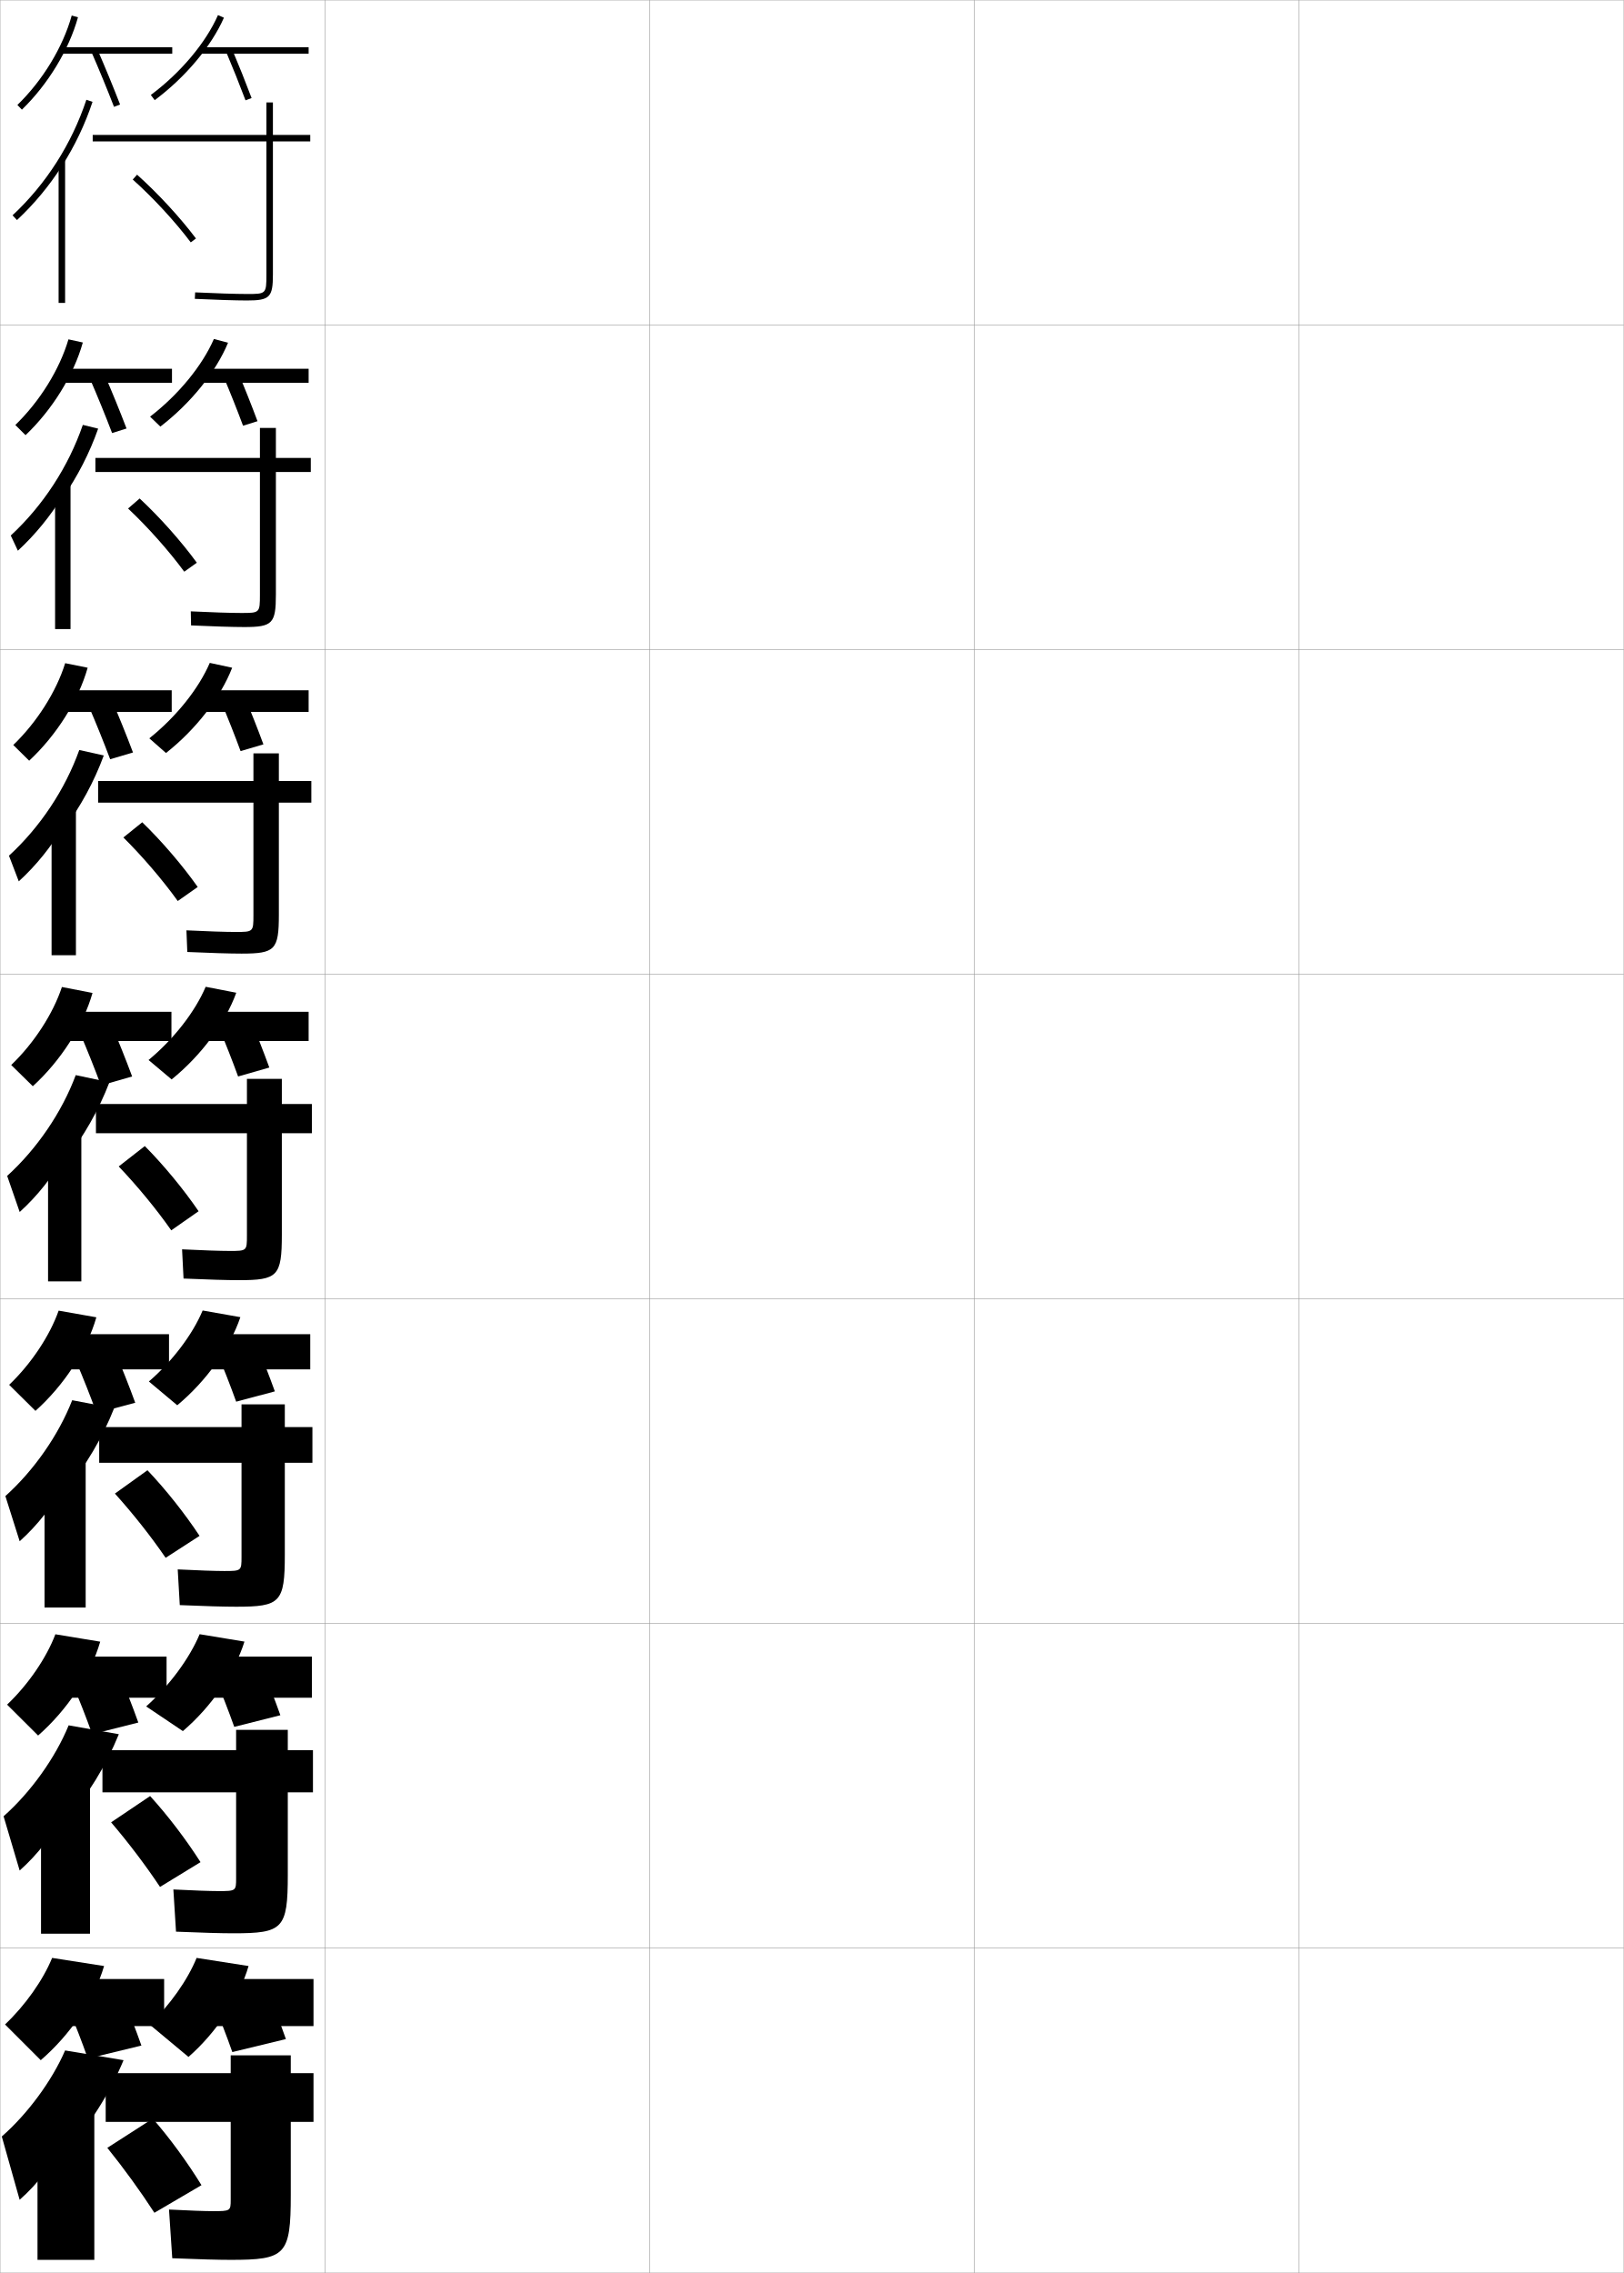
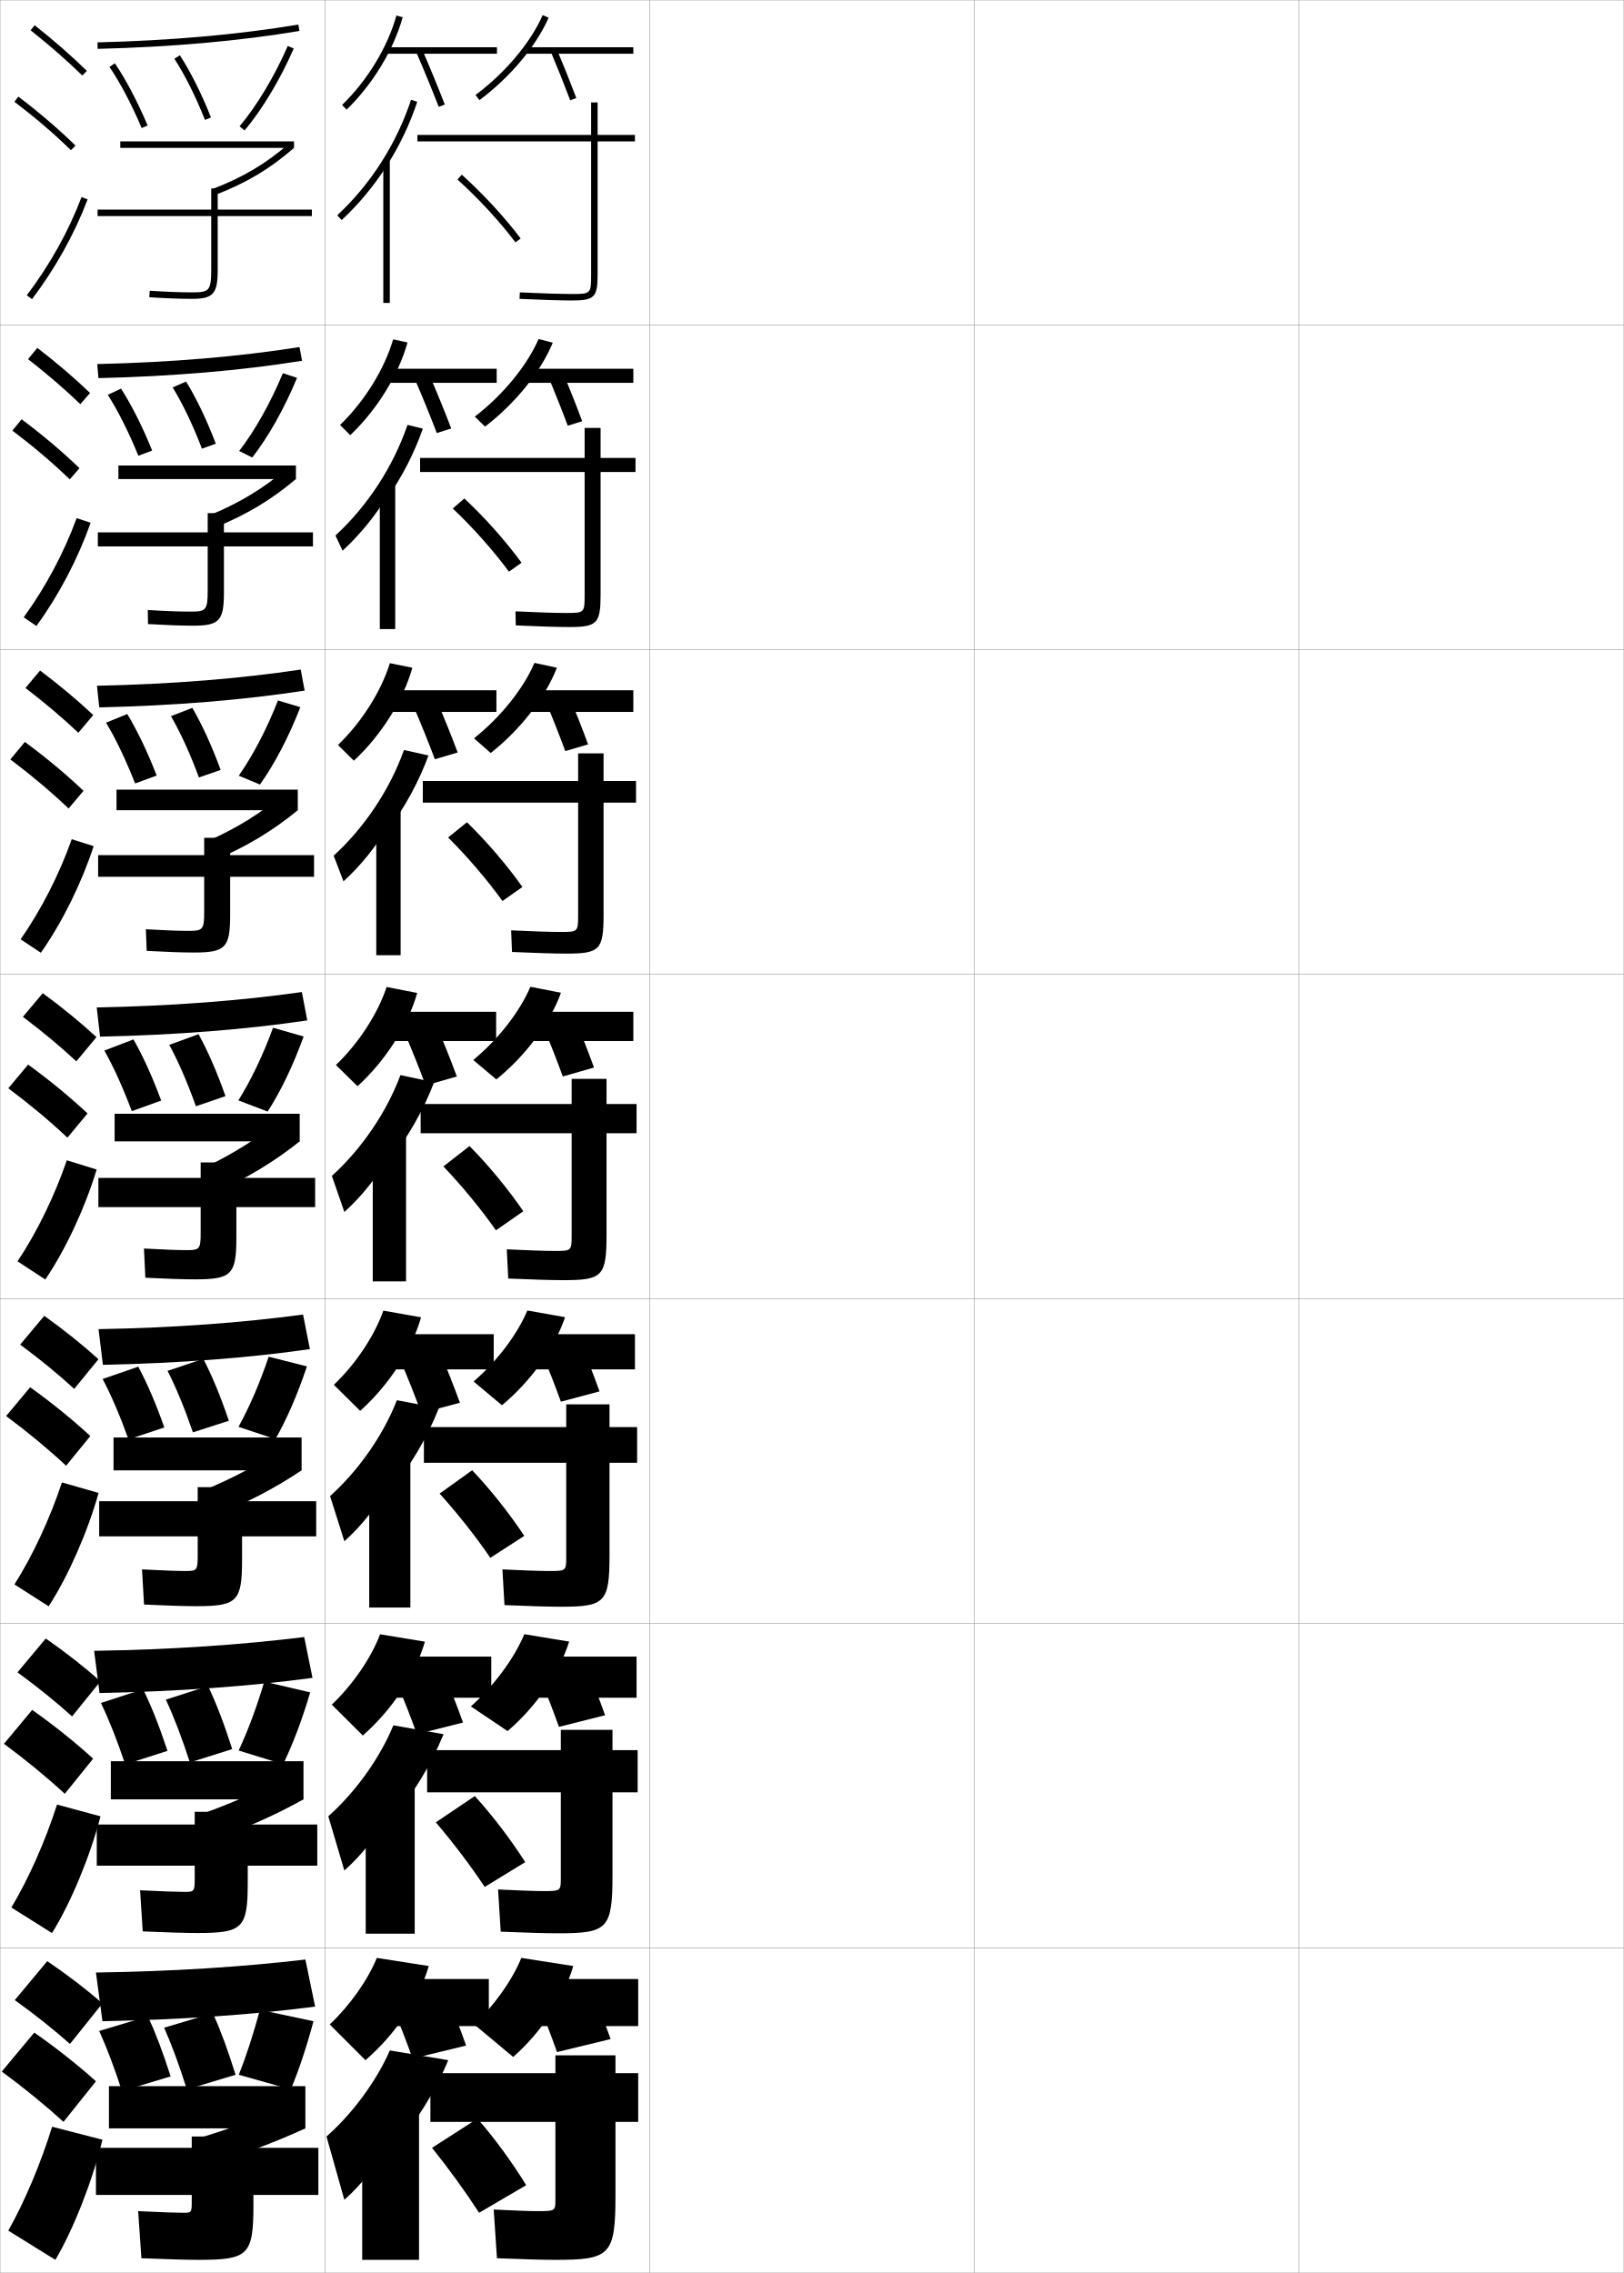
<svg xmlns="http://www.w3.org/2000/svg" width="500.1" height="700.1" viewBox="0 0 500.1 700.1" overflow="visible" enable-background="new 0 0 500.1 700.1" xml:space="preserve">
  <g id="glyphs">
    <g>
      <rect x="0.05" y="0.05" fill="none" stroke="#999999" stroke-width="0.1" width="100" height="100" />
      <rect x="0.05" y="100.05" fill="none" stroke="#999999" stroke-width="0.1" width="100" height="100" />
      <rect x="0.05" y="200.05" fill="none" stroke="#999999" stroke-width="0.1" width="100" height="100" />
      <rect x="0.05" y="300.05" fill="none" stroke="#999999" stroke-width="0.1" width="100" height="100" />
      <rect x="0.05" y="400.05" fill="none" stroke="#999999" stroke-width="0.1" width="100" height="100" />
      <rect x="0.05" y="500.05" fill="none" stroke="#999999" stroke-width="0.1" width="100" height="100" />
      <rect x="0.05" y="600.05" fill="none" stroke="#999999" stroke-width="0.1" width="100" height="100" />
      <rect x="100.05" y="0.05" fill="none" stroke="#999999" stroke-width="0.1" width="100" height="100" />
      <rect x="100.05" y="100.05" fill="none" stroke="#999999" stroke-width="0.1" width="100" height="100" />
      <rect x="100.05" y="200.05" fill="none" stroke="#999999" stroke-width="0.1" width="100" height="100" />
      <rect x="100.05" y="300.05" fill="none" stroke="#999999" stroke-width="0.1" width="100" height="100" />
      <rect x="100.05" y="400.05" fill="none" stroke="#999999" stroke-width="0.1" width="100" height="100" />
      <rect x="100.05" y="500.05" fill="none" stroke="#999999" stroke-width="0.1" width="100" height="100" />
      <rect x="100.05" y="600.05" fill="none" stroke="#999999" stroke-width="0.1" width="100" height="100" />
      <rect x="200.05" y="0.05" fill="none" stroke="#999999" stroke-width="0.1" width="100" height="100" />
      <rect x="200.05" y="100.05" fill="none" stroke="#999999" stroke-width="0.1" width="100" height="100" />
      <rect x="200.05" y="200.05" fill="none" stroke="#999999" stroke-width="0.1" width="100" height="100" />
      <rect x="200.05" y="300.05" fill="none" stroke="#999999" stroke-width="0.1" width="100" height="100" />
      <rect x="200.05" y="400.05" fill="none" stroke="#999999" stroke-width="0.1" width="100" height="100" />
      <rect x="200.05" y="500.05" fill="none" stroke="#999999" stroke-width="0.1" width="100" height="100" />
      <rect x="200.05" y="600.05" fill="none" stroke="#999999" stroke-width="0.1" width="100" height="100" />
      <rect x="300.05" y="0.05" fill="none" stroke="#999999" stroke-width="0.1" width="100" height="100" />
      <rect x="300.05" y="100.05" fill="none" stroke="#999999" stroke-width="0.1" width="100" height="100" />
      <rect x="300.05" y="200.05" fill="none" stroke="#999999" stroke-width="0.1" width="100" height="100" />
      <rect x="300.05" y="300.05" fill="none" stroke="#999999" stroke-width="0.1" width="100" height="100" />
      <rect x="300.05" y="400.05" fill="none" stroke="#999999" stroke-width="0.1" width="100" height="100" />
      <rect x="300.05" y="500.05" fill="none" stroke="#999999" stroke-width="0.1" width="100" height="100" />
      <rect x="300.05" y="600.05" fill="none" stroke="#999999" stroke-width="0.1" width="100" height="100" />
      <rect x="400.05" y="0.05" fill="none" stroke="#999999" stroke-width="0.1" width="100" height="100" />
      <rect x="400.05" y="100.05" fill="none" stroke="#999999" stroke-width="0.1" width="100" height="100" />
      <rect x="400.05" y="200.05" fill="none" stroke="#999999" stroke-width="0.1" width="100" height="100" />
      <rect x="400.05" y="300.05" fill="none" stroke="#999999" stroke-width="0.1" width="100" height="100" />
      <rect x="400.05" y="400.05" fill="none" stroke="#999999" stroke-width="0.1" width="100" height="100" />
      <rect x="400.05" y="500.05" fill="none" stroke="#999999" stroke-width="0.1" width="100" height="100" />
      <rect x="400.05" y="600.05" fill="none" stroke="#999999" stroke-width="0.1" width="100" height="100" />
    </g>
    <g>
      <g>
-         <path d="M5.354,32.331l1.391,1.438c8.031-7.78,14.487-18.416,17.269-28.451       l-1.928-0.535C19.396,14.489,13.141,24.788,5.354,32.331z" />
-         <rect x="19.05" y="14.55" width="34" height="2" />
-         <path d="M28.134,15.949c2.425,5.561,4.84,11.426,6.983,16.962l1.865-0.723       c-2.153-5.561-4.58-11.453-7.017-17.038L28.134,15.949z" />
-         <path d="M46.452,29.248l1.195,1.604c9.458-7.059,17.427-16.554,21.317-25.399       l-1.83-0.805C63.377,13.19,55.645,22.388,46.452,29.248z" />
-         <rect x="61.55" y="14.55" width="33.5" height="2" />
-         <path d="M69.629,15.939c2.078,4.908,4.147,10.082,5.985,14.963l1.871-0.705       c-1.846-4.905-3.926-10.105-6.015-15.037L69.629,15.939z" />
-       </g>
-       <g>
-         <path d="M4.721,130.897l3.145,3.136c8.204-7.786,14.825-18.468,17.641-28.543       l-4.426-0.967C18.378,113.746,12.243,123.635,4.721,130.897z" />
-         <rect x="19.217" y="113.58" width="33.75" height="4.333" />
-         <path d="M27.703,116.662c2.374,5.469,4.738,11.265,6.819,16.719l4.448-1.401       c-2.09-5.474-4.464-11.292-6.848-16.781L27.703,116.662z" />
-         <path d="M49.385,131.391c9.319-7.143,17.131-16.829,20.848-25.833l-4.361-1.146       c-3.592,8.253-10.958,17.224-19.652,23.917L49.385,131.391z" />
-         <rect x="61.133" y="113.58" width="33.917" height="4.333" />
-         <path d="M68.865,116.071c2.086,4.925,4.162,10.145,5.988,15.052l4.451-1.389       c-1.833-4.929-3.917-10.17-6.012-15.114L68.865,116.071z" />
-       </g>
-       <g>
-         <path d="M4.086,229.464l4.899,4.834c8.376-7.792,15.163-18.52,18.013-28.635       l-6.925-1.399C17.36,213.002,11.345,222.481,4.086,229.464z" />
-         <rect x="19.383" y="212.61" width="33.5" height="6.667" />
-         <path d="M27.272,217.375c2.324,5.377,4.637,11.103,6.655,16.475l7.031-2.079       c-2.026-5.387-4.347-11.131-6.679-16.524L27.272,217.375z" />
-         <path d="M51.122,231.93c9.181-7.228,16.835-17.104,20.378-26.266l-6.893-1.489       c-3.426,7.962-10.426,16.707-18.622,23.234L51.122,231.93z" />
-         <rect x="60.717" y="212.61" width="34.333" height="6.667" />
-         <path d="M68.102,216.203c2.093,4.941,4.176,10.207,5.991,15.141l7.032-2.073       c-1.82-4.952-3.909-10.234-6.009-15.192L68.102,216.203z" />
-       </g>
-     </g>
-     <g>
-       <path d="M3.452,328.03l6.654,6.532c8.549-7.797,15.5-18.572,18.385-28.727      l-9.424-1.831C16.342,312.259,10.447,321.327,3.452,328.03z" />
-       <rect x="19.55" y="311.64" width="33.25" height="9" />
-       <path d="M24.592,318.089c2.273,5.285,4.535,10.941,6.491,16.23l9.613-2.757      c-1.963-5.301-4.23-10.971-6.51-16.268L24.592,318.089z" />
-       <path d="M52.858,332.469c9.043-7.312,16.539-17.379,19.908-26.699l-9.424-1.831      c-3.26,7.672-9.894,16.189-17.592,22.551L52.858,332.469z" />
-       <rect x="60.3" y="311.64" width="34.75" height="9" />
-       <path d="M67.339,316.335c2.101,4.957,4.189,10.27,5.993,15.23l9.612-2.757      c-1.808-4.975-3.901-10.299-6.007-15.27L67.339,316.335z" />
-     </g>
-     <g>
-       <path d="M2.818,426.536l8.103,8.022c8.721-7.803,15.838-18.624,18.757-28.818      l-11.616-2.054C15.324,411.456,9.549,420.114,2.818,426.536z" />
-       <rect x="19.883" y="410.942" width="32.167" height="10.834" />
-       <path d="M23.411,419.242c2.223,5.193,4.434,10.78,6.327,15.987l11.909-3.171      c-1.898-5.216-4.113-10.812-6.34-16.013L23.411,419.242z" />
-       <path d="M54.588,432.829c8.905-7.397,16.244-17.654,19.439-27.133l-11.616-2.054      c-3.094,7.381-9.361,15.672-16.562,21.866L54.588,432.829z" />
-       <rect x="60.716" y="410.942" width="34.833" height="10.834" />
-       <path d="M66.742,416.406c2.108,4.975,4.203,10.332,5.995,15.32l11.908-3.171      c-1.795-4.997-3.893-10.363-6.004-15.347L66.742,416.406z" />
-     </g>
-     <g>
-       <path d="M2.184,525.043l9.551,9.511c8.893-7.807,16.175-18.675,19.128-28.908      l-13.808-2.277C14.306,510.652,8.652,518.901,2.184,525.043z" />
-       <rect x="20.217" y="510.246" width="31.083" height="12.667" />
-       <path d="M22.23,518.396c2.173,5.101,4.332,10.618,6.164,15.743l14.205-3.586      c-1.834-5.129-3.995-10.65-6.17-15.756L22.23,518.396z" />
-       <path d="M56.319,533.189c8.767-7.481,15.948-17.93,18.969-27.566l-13.808-2.277      c-3.104,7.445-9.358,15.914-16.463,22.242L56.319,533.189z" />
-       <rect x="61.133" y="510.246" width="34.917" height="12.667" />
-       <path d="M66.146,516.479c2.115,4.991,4.217,10.395,5.998,15.41l14.204-3.586      c-1.782-5.021-3.886-10.427-6.002-15.423L66.146,516.479z" />
-     </g>
-     <g>
-       <path d="M1.55,623.55l11,11c9.065-7.812,16.513-18.727,19.5-29l-16-2.5      C13.288,609.85,7.754,617.688,1.55,623.55z" />
-       <rect x="20.55" y="609.55" width="30" height="14.5" />
-       <path d="M21.05,618.55c2.122,5.009,4.23,10.457,6,15.5l16.5-4      c-1.77-5.043-3.878-10.491-6-15.5L21.05,618.55z" />
-       <path d="M58.05,633.55c8.628-7.566,15.652-18.205,18.5-28l-16-2.5      c-2.762,6.8-8.296,14.639-14.5,20.5L58.05,633.55z" />
-       <rect x="61.55" y="609.55" width="35" height="14.5" />
-       <path d="M65.55,616.55c2.122,5.009,4.23,10.457,6,15.5l16.5-4      c-1.77-5.043-3.878-10.491-6-15.5L65.55,616.55z" />
-     </g>
-     <g>
-       <g>
-         <path d="M19.05,51.166c3.932-6.144,7.119-12.8,9.449-19.8l-1.898-0.633       C22.062,44.371,14.2,56.677,3.867,66.318L5.232,67.781       C10.503,62.862,15.144,57.268,19.05,51.166L19.05,51.166z" />
-         <rect x="18.05" y="49.3" width="2" height="44" />
-         <path d="M95.55,41.55h-11.5v-10h-2v10h-53.5v2h53.5v41c0,6-0.112,6-6,6       c-3.332,0-10.04-0.21-15.951-0.499l-0.098,1.998       c5.939,0.29,12.688,0.501,16.049,0.501c7.028,0,8-0.972,8-8v-41h11.5V41.55z" />
-         <path d="M40.883,55.295c6.312,5.651,12.991,12.888,17.868,19.356l1.598-1.203       c-4.951-6.568-11.729-13.911-18.132-19.644L40.883,55.295z" />
-       </g>
-       <g>
-         <path d="M19.356,153.276c4.549-6.562,8.227-13.724,10.874-21.25l-4.722-1.157       c-4.451,12.916-12.258,24.878-22.194,34.071l2.194,4.681       c5.344-4.939,10.007-10.647,13.848-16.929V153.276z" />
-         <rect x="16.967" y="149.092" width="4.75" height="44.666" />
-         <path d="M95.717,141.05h-10.75v-9.25h-4.917v9.25H29.383v4.333h50.667v37.834       c0,5.571-0.09,5.583-5.75,5.583c-3.174,0-9.579-0.204-15.543-0.499l0.086,4.332       c6.338,0.299,12.948,0.5,16.374,0.5c8.675,0,9.75-1.046,9.75-10v-37.75h10.75V141.05z" />
-         <path d="M39.441,156.622c6.108,5.76,12.523,12.962,17.307,19.463l3.872-2.764       c-4.838-6.634-11.382-13.985-17.61-19.786L39.441,156.622z" />
-       </g>
-       <g>
-         <path d="M19.663,255.386c5.167-6.98,9.334-14.647,12.299-22.7l-7.545-1.68       C20.054,243.199,12.301,254.819,2.761,263.562l3.023,7.899       c5.418-4.958,10.103-10.78,13.878-17.243V255.386z" />
-         <rect x="15.883" y="248.883" width="7.5" height="45.333" />
-         <path d="M95.883,240.55h-10v-8.5h-7.833v8.5H30.217v6.667h47.833v34.667       c0,5.144-0.068,5.167-5.5,5.167c-3.017,0-9.118-0.198-15.134-0.5l0.269,6.666       c6.736,0.308,13.208,0.5,16.699,0.5c10.322,0,11.5-1.121,11.5-12v-34.5h10V240.55z" />
-         <path d="M38,257.948c5.905,5.87,12.056,13.037,16.746,19.571l6.146-4.325       c-4.725-6.699-11.034-14.059-17.087-19.929L38,257.948z" />
-       </g>
-     </g>
-     <g>
-       <path d="M19.969,357.496c5.784-7.398,10.442-15.57,13.725-24.15l-10.368-2.204      c-4.275,11.471-11.975,22.748-21.117,31.043l3.853,11.118      c5.492-4.979,10.199-10.914,13.908-17.557V357.496z" />
-       <rect x="14.8" y="348.675" width="10.25" height="46" />
-       <path d="M96.05,340.05h-9.25v-7.75h-10.75v7.75h-46.5v9h46.5v31.5c0,4.716-0.047,4.75-5.25,4.75      c-2.859,0-8.656-0.191-14.726-0.5l0.451,9c7.135,0.316,13.468,0.5,17.024,0.5      c11.97,0,13.25-1.195,13.25-14v-31.25h9.25V340.05z" />
-       <path d="M36.559,359.275c5.701,5.979,11.588,13.111,16.185,19.678l8.419-5.886      c-4.612-6.764-10.687-14.132-16.565-20.072L36.559,359.275z" />
-     </g>
-     <g>
-       <path d="M19.996,459.348c6.401-7.817,11.55-16.494,15.149-25.601l-12.912-2.47      c-4.187,10.748-11.833,21.683-20.578,29.528l4.402,13.912      c5.566-4.998,10.296-11.047,13.939-17.871V459.348z" />
-       <rect x="13.716" y="448.467" width="12.667" height="46.666" />
-       <path d="M96.216,439.55h-8.5v-7H74.383v7H30.549v11h43.833v29      c0,4.287-0.061,4.333-5.333,4.333c-2.702,0-8.195-0.185-14.317-0.5l0.634,11      c7.533,0.325,13.728,0.5,17.35,0.5c13.617,0,15-1.27,15-16v-28.333h8.5      V439.55z" />
-       <path d="M35.389,460.033c5.497,6.089,11.12,13.187,15.623,19.785l10.446-6.757      c-4.499-6.829-10.339-14.206-16.043-20.215L35.389,460.033z" />
-     </g>
-     <g>
-       <path d="M20.023,561.198c7.019-8.234,12.658-17.416,16.575-27.05l-15.456-2.734      C17.042,541.439,9.45,552.031,1.103,559.428l4.951,16.706      c5.641-5.02,10.392-11.182,13.97-18.186V561.198z" />
-       <rect x="12.633" y="548.258" width="15.083" height="47.334" />
-       <path d="M96.383,539.05h-7.75v-6.25H72.716v6.25H31.55v13h41.167v26.5      c0,3.859-0.074,3.917-5.417,3.917c-2.544,0-7.734-0.18-13.908-0.5l0.817,13      c7.932,0.334,13.987,0.5,17.675,0.5c15.264,0,16.75-1.345,16.75-18v-25.417h7.75V539.05z" />
-       <path d="M34.219,561.292c5.293,6.198,10.653,13.262,15.062,19.893l12.473-7.629      c-4.386-6.894-9.992-14.279-15.522-20.357L34.219,561.292z" />
-     </g>
-     <g>
-       <path d="M20.05,663.05c7.637-8.652,13.766-18.34,18-28.5l-18-3      c-4.011,9.304-11.55,19.552-19.5,26.5l5.5,19.5c5.715-5.04,10.488-11.315,14-18.5      V663.05z" />
-       <rect x="11.55" y="648.05" width="17.5" height="48" />
-       <path d="M65.55,681.05c-2.387,0-7.273-0.173-13.5-0.5l1,15c8.33,0.343,14.247,0.5,18,0.5      c16.911,0,18.5-1.419,18.5-20v-22.5h7v-15h-7v-5.5h-18.5v5.5h-38.5v15h38.5v24      C71.05,680.981,70.962,681.05,65.55,681.05z" />
-       <path d="M33.05,661.55c5.089,6.309,10.185,13.337,14.5,20l14.5-8.5      c-4.272-6.958-9.645-14.353-15-20.5L33.05,661.55z" />
+         <path d="M105.354,32.331l1.391,1.438c8.031-7.78,14.487-18.416,17.269-28.451       l-1.928-0.535C119.396,14.489,113.141,24.788,105.354,32.331z" />
+         <rect x="119.05" y="14.55" width="34" height="2" />
+         <path d="M128.134,15.949c2.425,5.561,4.84,11.426,6.983,16.962l1.865-0.723       c-2.153-5.561-4.58-11.453-7.017-17.038L128.134,15.949z" />
+         <path d="M146.452,29.248l1.195,1.604c9.458-7.059,17.427-16.554,21.317-25.399       l-1.83-0.805C163.377,13.19,155.645,22.388,146.452,29.248z" />
+         <rect x="161.55" y="14.55" width="33.5" height="2" />
+         <path d="M169.629,15.939c2.078,4.908,4.147,10.082,5.985,14.963l1.871-0.705       c-1.846-4.905-3.926-10.105-6.015-15.037L169.629,15.939z" />
+       </g>
+       <g>
+         <path d="M104.721,130.897l3.145,3.136c8.204-7.786,14.825-18.468,17.641-28.543       l-4.426-0.967C118.378,113.746,112.243,123.635,104.721,130.897z" />
+         <rect x="119.217" y="113.58" width="33.75" height="4.333" />
+         <path d="M127.703,116.662c2.374,5.469,4.738,11.265,6.819,16.719l4.448-1.401       c-2.09-5.474-4.464-11.292-6.848-16.781L127.703,116.662z" />
+         <path d="M149.385,131.391c9.319-7.143,17.131-16.829,20.848-25.833l-4.361-1.146       c-3.592,8.253-10.958,17.224-19.652,23.917L149.385,131.391z" />
+         <rect x="161.133" y="113.58" width="33.917" height="4.333" />
+         <path d="M168.865,116.071c2.086,4.925,4.162,10.145,5.988,15.052l4.451-1.389       c-1.833-4.929-3.917-10.17-6.012-15.114L168.865,116.071z" />
+       </g>
+       <g>
+         <path d="M104.086,229.464l4.899,4.834c8.376-7.792,15.163-18.52,18.013-28.635       l-6.925-1.399C117.36,213.002,111.345,222.481,104.086,229.464z" />
+         <rect x="119.383" y="212.61" width="33.5" height="6.667" />
+         <path d="M127.272,217.375c2.324,5.377,4.637,11.103,6.655,16.475l7.031-2.079       c-2.026-5.387-4.347-11.131-6.679-16.524L127.272,217.375z" />
+         <path d="M151.122,231.93c9.181-7.228,16.835-17.104,20.378-26.266l-6.893-1.489       c-3.426,7.962-10.426,16.707-18.622,23.234L151.122,231.93z" />
+         <rect x="160.717" y="212.61" width="34.333" height="6.667" />
+         <path d="M168.102,216.203c2.093,4.941,4.176,10.207,5.991,15.141l7.032-2.073       c-1.82-4.952-3.909-10.234-6.009-15.192L168.102,216.203z" />
+       </g>
+     </g>
+     <g>
+       <path d="M103.452,328.03l6.654,6.532c8.549-7.797,15.5-18.572,18.385-28.727      l-9.424-1.831C116.342,312.259,110.447,321.327,103.452,328.03z" />
+       <rect x="119.55" y="311.64" width="33.25" height="9" />
+       <path d="M124.592,318.089c2.273,5.285,4.535,10.941,6.491,16.23l9.613-2.757      c-1.963-5.301-4.23-10.971-6.51-16.268L124.592,318.089z" />
+       <path d="M152.858,332.469c9.043-7.312,16.539-17.379,19.908-26.699l-9.424-1.831      c-3.26,7.672-9.894,16.189-17.592,22.551L152.858,332.469z" />
+       <rect x="160.3" y="311.64" width="34.75" height="9" />
+       <path d="M167.339,316.335c2.101,4.957,4.189,10.27,5.993,15.23l9.612-2.757      c-1.808-4.975-3.901-10.299-6.007-15.27L167.339,316.335z" />
+     </g>
+     <g>
+       <path d="M102.818,426.536l8.103,8.022c8.721-7.803,15.838-18.624,18.757-28.818      l-11.616-2.054C115.324,411.456,109.549,420.114,102.818,426.536z" />
+       <rect x="119.883" y="410.942" width="32.167" height="10.834" />
+       <path d="M123.411,419.242c2.223,5.193,4.434,10.78,6.327,15.987l11.909-3.171      c-1.898-5.216-4.113-10.812-6.34-16.013L123.411,419.242z" />
+       <path d="M154.588,432.829c8.905-7.397,16.244-17.654,19.439-27.133l-11.616-2.054      c-3.094,7.381-9.361,15.672-16.562,21.866L154.588,432.829z" />
+       <rect x="160.716" y="410.942" width="34.833" height="10.834" />
+       <path d="M166.742,416.406c2.108,4.975,4.203,10.332,5.995,15.32l11.908-3.171      c-1.795-4.997-3.893-10.363-6.004-15.347L166.742,416.406z" />
+     </g>
+     <g>
+       <path d="M102.184,525.043l9.551,9.511c8.893-7.807,16.175-18.675,19.128-28.908      l-13.808-2.277C114.306,510.652,108.652,518.901,102.184,525.043z" />
+       <rect x="120.217" y="510.246" width="31.083" height="12.667" />
+       <path d="M122.23,518.396c2.173,5.101,4.332,10.618,6.164,15.743l14.205-3.586      c-1.834-5.129-3.995-10.65-6.17-15.756L122.23,518.396z" />
+       <path d="M156.319,533.189c8.767-7.481,15.948-17.93,18.969-27.566l-13.808-2.277      c-3.104,7.445-9.358,15.914-16.463,22.242L156.319,533.189z" />
+       <rect x="161.133" y="510.246" width="34.917" height="12.667" />
+       <path d="M166.146,516.479c2.115,4.991,4.217,10.395,5.998,15.41l14.204-3.586      c-1.782-5.021-3.886-10.427-6.002-15.423L166.146,516.479z" />
+     </g>
+     <g>
+       <path d="M101.55,623.55l11,11c9.065-7.812,16.513-18.727,19.5-29l-16-2.5      C113.288,609.85,107.754,617.688,101.55,623.55z" />
+       <rect x="120.55" y="609.55" width="30" height="14.5" />
+       <path d="M121.05,618.55c2.122,5.009,4.23,10.457,6,15.5l16.5-4      c-1.77-5.043-3.878-10.491-6-15.5L121.05,618.55z" />
+       <path d="M158.05,633.55c8.628-7.566,15.652-18.205,18.5-28l-16-2.5      c-2.762,6.8-8.296,14.639-14.5,20.5L158.05,633.55z" />
+       <rect x="161.55" y="609.55" width="35" height="14.5" />
+       <path d="M165.55,616.55c2.122,5.009,4.23,10.457,6,15.5l16.5-4      c-1.77-5.043-3.878-10.491-6-15.5L165.55,616.55z" />
+     </g>
+     <g>
+       <g>
+         <path d="M119.05,51.166c3.932-6.144,7.119-12.8,9.449-19.8l-1.898-0.633       c-4.539,13.638-12.4,25.943-22.733,35.585l1.365,1.463       C110.503,62.862,115.144,57.268,119.05,51.166L119.05,51.166z" />
+         <rect x="118.05" y="49.3" width="2" height="44" />
+         <path d="M195.55,41.55h-11.5v-10h-2v10h-53.5v2h53.5v41c0,6-0.112,6-6,6       c-3.332,0-10.04-0.21-15.951-0.499l-0.098,1.998       c5.939,0.29,12.688,0.501,16.049,0.501c7.028,0,8-0.972,8-8v-41h11.5V41.55z" />
+         <path d="M140.883,55.295c6.312,5.651,12.991,12.888,17.868,19.356l1.598-1.203       c-4.951-6.568-11.729-13.911-18.132-19.644L140.883,55.295z" />
+       </g>
+       <g>
+         <path d="M119.356,153.276c4.549-6.562,8.227-13.724,10.874-21.25l-4.722-1.157       c-4.451,12.916-12.258,24.878-22.194,34.071l2.194,4.681       c5.344-4.939,10.007-10.647,13.848-16.929V153.276z" />
+         <rect x="116.967" y="149.092" width="4.75" height="44.666" />
+         <path d="M195.717,141.05h-10.75v-9.25h-4.917v9.25h-50.667v4.333h50.667v37.834       c0,5.571-0.09,5.583-5.75,5.583c-3.174,0-9.579-0.204-15.543-0.499l0.086,4.332       c6.338,0.299,12.948,0.5,16.374,0.5c8.675,0,9.75-1.046,9.75-10v-37.75h10.75V141.05z" />
+         <path d="M139.441,156.622c6.108,5.76,12.523,12.962,17.307,19.463l3.872-2.764       c-4.838-6.634-11.382-13.985-17.61-19.786L139.441,156.622z" />
+       </g>
+       <g>
+         <path d="M119.663,255.386c5.167-6.98,9.334-14.647,12.299-22.7l-7.545-1.68       c-4.363,12.193-12.116,23.813-21.656,32.557l3.023,7.899       c5.418-4.958,10.103-10.78,13.878-17.243V255.386z" />
+         <rect x="115.883" y="248.883" width="7.5" height="45.333" />
+         <path d="M195.883,240.55h-10v-8.5h-7.833v8.5h-47.833v6.667h47.833v34.667       c0,5.144-0.068,5.167-5.5,5.167c-3.017,0-9.118-0.198-15.134-0.5l0.269,6.666       c6.736,0.308,13.208,0.5,16.699,0.5c10.322,0,11.5-1.121,11.5-12v-34.5h10V240.55z" />
+         <path d="M138,257.948c5.905,5.87,12.056,13.037,16.746,19.571l6.146-4.325       c-4.725-6.699-11.034-14.059-17.087-19.929L138,257.948z" />
+       </g>
+     </g>
+     <g>
+       <path d="M119.969,357.496c5.784-7.398,10.442-15.57,13.725-24.15l-10.368-2.204      c-4.275,11.471-11.975,22.748-21.117,31.043l3.853,11.118      c5.492-4.979,10.199-10.914,13.908-17.557V357.496z" />
+       <rect x="114.8" y="348.675" width="10.25" height="46" />
+       <path d="M196.05,340.05h-9.25v-7.75h-10.75v7.75h-46.5v9h46.5v31.5c0,4.716-0.047,4.75-5.25,4.75      c-2.859,0-8.656-0.191-14.726-0.5l0.451,9c7.135,0.316,13.468,0.5,17.024,0.5      c11.97,0,13.25-1.195,13.25-14v-31.25h9.25V340.05z" />
+       <path d="M136.559,359.275c5.701,5.979,11.588,13.111,16.185,19.678l8.419-5.886      c-4.612-6.764-10.687-14.132-16.565-20.072L136.559,359.275z" />
+     </g>
+     <g>
+       <path d="M119.996,459.348c6.401-7.817,11.55-16.494,15.149-25.601l-12.912-2.47      c-4.187,10.748-11.833,21.683-20.578,29.528l4.402,13.912      c5.566-4.998,10.296-11.047,13.939-17.871V459.348z" />
+       <rect x="113.716" y="448.467" width="12.667" height="46.666" />
+       <path d="M196.216,439.55h-8.5v-7h-13.333v7h-43.833v11h43.833v29      c0,4.287-0.061,4.333-5.333,4.333c-2.702,0-8.195-0.185-14.317-0.5l0.634,11      c7.533,0.325,13.728,0.5,17.35,0.5c13.617,0,15-1.27,15-16v-28.333h8.5      V439.55z" />
+       <path d="M135.389,460.033c5.497,6.089,11.12,13.187,15.623,19.785l10.446-6.757      c-4.499-6.829-10.339-14.206-16.043-20.215L135.389,460.033z" />
+     </g>
+     <g>
+       <path d="M120.023,561.198c7.019-8.234,12.658-17.416,16.575-27.05l-15.456-2.734      c-4.099,10.025-11.691,20.617-20.039,28.014l4.951,16.706      c5.641-5.02,10.392-11.182,13.97-18.186V561.198z" />
+       <rect x="112.633" y="548.258" width="15.083" height="47.334" />
+       <path d="M196.383,539.05h-7.75v-6.25h-15.917v6.25h-41.167v13h41.167v26.5      c0,3.859-0.074,3.917-5.417,3.917c-2.544,0-7.734-0.18-13.908-0.5l0.817,13      c7.932,0.334,13.987,0.5,17.675,0.5c15.264,0,16.75-1.345,16.75-18v-25.417h7.75V539.05z" />
+       <path d="M134.219,561.292c5.293,6.198,10.653,13.262,15.062,19.893l12.473-7.629      c-4.386-6.894-9.992-14.279-15.522-20.357L134.219,561.292z" />
+     </g>
+     <g>
+       <path d="M120.05,663.05c7.637-8.652,13.766-18.34,18-28.5l-18-3      c-4.011,9.304-11.55,19.552-19.5,26.5l5.5,19.5c5.715-5.04,10.488-11.315,14-18.5      V663.05z" />
+       <rect x="111.55" y="648.05" width="17.5" height="48" />
+       <path d="M165.55,681.05c-2.387,0-7.273-0.173-13.5-0.5l1,15c8.33,0.343,14.247,0.5,18,0.5      c16.911,0,18.5-1.419,18.5-20v-22.5h7v-15h-7v-5.5h-18.5v5.5h-38.5v15h38.5v24      C171.05,680.981,170.962,681.05,165.55,681.05z" />
+       <path d="M133.05,661.55c5.089,6.309,10.185,13.337,14.5,20l14.5-8.5      c-4.272-6.958-9.645-14.353-15-20.5L133.05,661.55z" />
+     </g>
+     <g>
+       <path d="M97.05,618.05l-3-14.5c-19.167,2.247-40.867,3.677-64.5,4l2,15      C55.539,622.092,77.576,620.578,97.05,618.05z" />
+       <path d="M52.55,639.55c-2.403-7.538-4.603-13.312-7-18.5l-15,4.5      c2.328,5.097,4.7,11.39,7,18.5L52.55,639.55z" />
+       <path d="M72.55,639.05c-2.403-7.741-4.603-13.673-7-19l-15,4.5      c2.328,5.234,4.7,11.698,7,19L72.55,639.05z" />
+       <path d="M89.55,643.55c2.392-5.669,4.753-12.671,7-21l-16.5-3.5      c-2.036,7.558-4.137,14.005-6.5,20L89.55,643.55z" />
+       <rect x="33.55" y="642.55" width="60.5" height="13" />
+       <path d="M89.55,648.05c-9.287,4.2-19.056,7.784-30,11l3.5,8      c11.277-3.293,21.416-7.108,31-11.5L89.55,648.05z" />
+       <path d="M56.55,681.55c-1.885,0-6.65-0.141-14-0.5l1,14.5c8.615,0.339,14.038,0.5,17.5,0.5      c15.469,0,17-1.419,17-17v-3h20v-14.5h-20v-3.5h-19v3.5h-29.5v14.5h29.5v2      C59.05,681.461,58.961,681.55,56.55,681.55z" />
+     </g>
+     <g>
+       <path d="M96.244,516.797l-2.555-12.578c-19.227,2.386-40.995,3.886-64.701,4.247      l1.666,13C54.676,520.991,76.743,519.421,96.244,516.797z" />
+       <path d="M51.582,539.278c-2.531-7.676-4.945-13.71-7.516-18.983l-12.987,4.229      c2.5,5.179,5.049,11.634,7.484,18.927L51.582,539.278z" />
+       <path d="M71.515,538.729c-2.495-7.841-4.865-13.979-7.431-19.41l-13.007,4.177      c2.497,5.333,5.001,11.904,7.401,19.352L71.515,538.729z" />
+       <path d="M87.177,543.403c2.911-5.938,5.776-13.412,8.358-22.141l-14.14-3.298      c-2.395,8.043-5.024,15.019-7.892,21.209L87.177,543.403z" />
+       <rect x="34.133" y="542.466" width="59.333" height="11.75" />
+       <path d="M60.846,559.166l3.266,7.977c10.84-3.708,20.334-7.902,29.354-12.927      l-4.688-7.473C80.183,551.572,71.18,555.547,60.846,559.166z" />
+       <path d="M97.716,561.966H76.3v-3.916H59.966v3.916H29.799v12.667h30.167v4      c0,3.913-0.174,4.083-3.083,4.083c-2.157,0-6.75-0.145-13.739-0.499l0.812,12.666      c8.051,0.339,13.282,0.5,16.761,0.5c14.083,0,15.583-1.435,15.583-15.666v-5.084      h21.416V561.966z" />
+     </g>
+     <g>
+       <path d="M95.438,415.545l-2.109-10.657c-18.717,2.525-39.907,4.095-62.984,4.495      l1.357,11C55.045,419.891,76.488,418.264,95.438,415.545z" />
+       <path d="M50.614,439.666c-2.658-7.513-5.288-13.571-8.031-18.723l-10.976,3.793      c2.673,5.057,5.397,11.423,7.969,18.61L50.614,439.666z" />
+       <path d="M70.481,437.599c-2.586-7.633-5.127-13.737-7.863-19.058l-11.015,3.689      c2.666,5.222,5.303,11.643,7.804,18.942L70.481,437.599z" />
+       <path d="M84.805,443.264c3.431-5.974,6.799-13.629,9.717-22.413l-11.78-2.968      c-2.752,8.214-5.911,15.443-9.283,21.588L84.805,443.264z" />
+       <rect x="34.966" y="442.758" width="57.917" height="10.125" />
+       <path d="M62.142,459.282l3.032,7.953c10.402-4.123,19.252-8.695,27.709-14.353      l-4.875-7.445C80.104,450.896,71.866,455.26,62.142,459.282z" />
+       <path d="M97.383,462.383H74.55v-4.333H60.883v4.333H30.55v10.834h30.333v6      c0,4.414-0.26,4.666-3.667,4.666c-2.429,0-6.85-0.148-13.479-0.499      l0.624,10.832c7.487,0.339,12.526,0.501,16.021,0.501      c12.698,0,14.167-1.45,14.167-14.334v-7.166h22.833V462.383z" />
+     </g>
+     <g>
+       <g>
+         <path d="M30.025,13.05l0.049,2c22.759-0.561,43.665-2.415,62.141-5.514       l-0.33-1.973C73.502,10.646,52.689,12.493,30.025,13.05z" />
+         <path d="M33.722,20.61c3.364,4.975,6.79,11.486,9.907,18.83l1.842-0.781       c-3.167-7.461-6.657-14.09-10.093-19.17L33.722,20.61z" />
+         <path d="M53.709,18.091c3.342,5.197,6.509,11.532,9.411,18.828l1.859-0.738       c-2.951-7.416-6.177-13.866-9.589-19.172L53.709,18.091z" />
+         <path d="M73.783,38.908l1.533,1.283c5.511-6.582,10.891-15.546,15.149-25.239       l-1.832-0.805C84.449,23.673,79.175,32.467,73.783,38.908z" />
+         <rect x="37.05" y="43.55" width="53.5" height="2" />
+         <path d="M65.69,58.116l0.719,1.867c9.491-3.649,16.711-7.966,24.141-14.434       l-1.312-1.508C81.993,50.348,74.952,54.556,65.69,58.116z" />
+         <path d="M96.05,64.55h-29v-6.5h-2v6.5h-35v2h35v16.5c0,6.61-0.678,7-6,7       c-3.518,0-7.749-0.163-12.936-0.498l-0.129,1.996       c5.23,0.338,9.504,0.502,13.064,0.502c6.654,0,8-1.514,8-9v-16.5h29V64.55z" />
+       </g>
+       <g>
+         <path d="M93.021,111.121l-0.775-4.227c-18.514,2.944-39.474,4.721-62.3,5.239       l0.374,4.333C53.284,115.922,74.378,114.125,93.021,111.121z" />
+         <path d="M46.862,138.764c-3.04-7.474-6.315-13.96-9.578-19.058l-4.091,1.894       c3.191,4.995,6.442,11.471,9.422,18.775L46.862,138.764z" />
+         <path d="M66.468,136.661c-2.86-7.47-5.914-13.834-9.157-19.143l-4.128,1.815       c3.173,5.204,6.207,11.56,9.009,18.857L66.468,136.661z" />
+         <path d="M77.688,140.917c4.991-6.43,9.868-15.066,13.791-24.533l-4.361-1.437       c-3.827,9.198-8.572,17.6-13.459,23.968L77.688,140.917z" />
+         <rect x="36.466" y="143.383" width="54.667" height="4.167" />
+         <path d="M64.939,158.543l1.412,3.888c9.649-3.946,17.198-8.474,24.782-14.882       l-2.562-3.479C81.337,150.305,74.151,154.694,64.939,158.543z" />
+         <path d="M96.383,163.966H68.966v-5.917h-5v5.917H30.133v4.333h33.833v13.667       c0,6.045-0.566,6.417-5.417,6.417c-3.245,0-7.482-0.159-13.029-0.499       l0.059,4.331c5.794,0.338,10.259,0.501,13.804,0.501       c8.207,0,9.583-1.498,9.583-10.333v-14.083h27.417V163.966z" />
+       </g>
+       <g>
+         <path d="M93.826,212.708l-1.219-6.482c-18.645,2.804-39.753,4.513-62.74,4.991       l0.699,6.667C53.735,217.356,75.018,215.616,93.826,212.708z" />
+         <path d="M48.254,238.87c-2.913-7.487-5.973-13.831-9.062-18.947l-6.527,2.667       c3.019,5.016,6.093,11.454,8.938,18.72L48.254,238.87z" />
+         <path d="M67.958,237.142c-2.769-7.524-5.652-13.802-8.727-19.114l-6.575,2.549       c3.003,5.209,5.905,11.588,8.607,18.885L67.958,237.142z" />
+         <path d="M80.061,241.644c4.471-6.277,8.845-14.587,12.434-23.826l-6.891-2.069       c-3.468,8.869-7.685,16.881-12.066,23.174L80.061,241.644z" />
+         <rect x="35.883" y="243.216" width="55.833" height="6.333" />
+         <path d="M64.189,258.971l2.105,5.909c9.807-4.242,17.684-8.981,25.422-15.33       l-3.812-5.449C80.682,250.262,73.352,254.833,64.189,258.971z" />
+         <path d="M96.717,263.383H70.883v-5.333h-8v5.333H30.217v6.667h32.667v10.833       c0,5.48-0.456,5.833-4.833,5.833c-2.973,0-7.216-0.156-13.124-0.499       l0.247,6.664c6.359,0.338,11.015,0.501,14.543,0.501       c9.76,0,11.167-1.482,11.167-11.667v-11.667h25.833V263.383z" />
+       </g>
+       <g>
+         <path d="M94.632,314.293l-1.664-8.736c-18.775,2.665-40.031,4.304-63.18,4.743       l1.023,9C54.187,318.79,75.657,317.106,94.632,314.293z" />
+         <path d="M49.646,338.975c-2.785-7.5-5.631-13.701-8.547-18.835l-8.963,3.44       c2.846,5.036,5.745,11.438,8.453,18.665L49.646,338.975z" />
+         <path d="M69.446,337.623c-2.678-7.579-5.39-13.77-8.295-19.086l-9.021,3.283       c2.834,5.216,5.604,11.615,8.205,18.914L69.446,337.623z" />
+         <path d="M82.433,342.37c3.951-6.125,7.822-14.107,11.075-23.119l-9.42-2.701       c-3.11,8.541-6.798,16.162-10.675,22.381L82.433,342.37z" />
+         <rect x="35.3" y="343.05" width="57" height="8.5" />
+         <path d="M63.438,359.398l2.798,7.93c9.965-4.538,18.171-9.489,26.063-15.778       l-5.062-7.419C80.025,350.219,72.552,354.973,63.438,359.398z" />
+         <path d="M97.05,362.8h-24.25v-4.75h-11v4.75h-31.5v9h31.5v8c0,4.916-0.345,5.25-4.25,5.25       c-2.701,0-6.949-0.152-13.218-0.499l0.436,8.998       c6.923,0.339,11.771,0.501,15.282,0.501c11.312,0,12.75-1.466,12.75-13v-9.25h24.25V362.8z       " />
+       </g>
+     </g>
+     <g>
+       <g>
+         <path d="M9.429,9.333c5.9,4.677,11.257,9.363,15.922,13.932l1.398-1.43       C22.035,17.219,16.625,12.485,10.671,7.767L9.429,9.333z" />
+         <path d="M4.444,31.345c6.493,4.947,12.188,9.828,17.407,14.921l1.396-1.432       c-5.278-5.149-11.033-10.083-17.593-15.079L4.444,31.345z" />
+         <path d="M8.253,90.945l1.594,1.209c7.186-9.465,13.112-20.099,17.139-30.751       l-1.871-0.707C21.155,71.171,15.324,81.631,8.253,90.945z" />
+       </g>
+       <g>
+         <path d="M8.635,110.619c5.97,4.653,11.38,9.312,16.102,13.86l2.999-3.441       c-4.756-4.567-10.225-9.251-16.231-13.891L8.635,110.619z" />
+         <path d="M21.487,147.646l2.998-3.443c-5.324-5.123-11.194-10.087-17.828-15.066       l-2.842,3.492C10.403,137.619,16.206,142.551,21.487,147.646z" />
+         <path d="M27.913,161.011c-3.869,11.006-9.792,22.354-16.699,31.793l-3.912-2.675       c6.722-9.229,12.416-19.917,16.301-30.541L27.913,161.011z" />
+       </g>
+       <g>
+         <path d="M7.841,211.905c6.041,4.629,11.504,9.262,16.282,13.788l4.599-5.453       c-4.798-4.518-10.327-9.153-16.385-13.713L7.841,211.905z" />
+         <path d="M21.123,249.026l4.598-5.453c-5.369-5.096-11.354-10.092-18.062-15.054       l-4.474,5.394C9.869,238.946,15.78,243.931,21.123,249.026z" />
+         <path d="M28.84,260.619c-3.71,11.36-9.63,23.422-16.259,32.834l-6.229-4.14       c6.374-9.143,11.93-20.06,15.741-30.832L28.84,260.619z" />
+       </g>
+       <g>
+         <path d="M7.048,313.19c6.11,4.605,11.627,9.211,16.461,13.717l6.199-7.465       c-4.84-4.469-10.428-9.055-16.539-13.535L7.048,313.19z" />
+         <path d="M20.759,350.407l6.199-7.465c-5.414-5.068-11.515-10.096-18.297-15.041       l-6.105,7.297C9.335,340.272,15.354,345.31,20.759,350.407z" />
+         <path d="M29.768,360.227c-3.552,11.714-9.468,24.489-15.819,33.876l-8.547-5.605       c6.025-9.058,11.443-20.203,15.181-31.124L29.768,360.227z" />
+       </g>
+       <g>
+         <path d="M6.215,414.144c6.18,4.581,11.75,9.159,16.641,13.645l7.466-9.144       c-4.882-4.42-10.529-8.956-16.693-13.356L6.215,414.144z" />
+         <path d="M20.355,451.454l7.466-9.143c-5.459-5.041-11.674-10.1-18.531-15.027       l-7.404,8.864C8.761,441.267,14.888,446.355,20.355,451.454z" />
+         <path d="M30.361,459.834c-3.393,12.067-9.306,25.558-15.379,34.918l-10.532-6.737       c5.677-8.973,10.958-20.347,14.621-31.416L30.361,459.834z" />
+       </g>
+       <g>
+         <path d="M5.382,515.097c6.25,4.557,11.873,9.108,16.82,13.572l8.733-10.821       c-4.923-4.371-10.631-8.858-16.846-13.179L5.382,515.097z" />
+         <path d="M19.953,552.502l8.733-10.821c-5.504-5.014-11.835-10.104-18.766-15.014       l-8.702,10.433C8.188,542.26,14.423,547.402,19.953,552.502z" />
+         <path d="M30.956,559.442c-3.234,12.421-9.143,26.625-14.939,35.958l-12.516-7.868       c5.327-8.887,10.471-20.49,14.06-31.708L30.956,559.442z" />
+       </g>
+       <g>
+         <path d="M4.55,616.05c6.32,4.532,11.996,9.057,17,13.5l10-12.5       c-4.965-4.321-10.732-8.76-17-13L4.55,616.05z" />
+         <path d="M19.55,653.55l10-12.5c-5.549-4.986-11.995-10.107-19-15l-10,12       C7.614,643.254,13.958,648.448,19.55,653.55z" />
+         <path d="M31.55,659.05c-3.076,12.774-8.981,27.693-14.5,37l-14.5-9       c4.979-8.802,9.985-20.634,13.5-32L31.55,659.05z" />
+       </g>
    </g>
  </g>
</svg>
